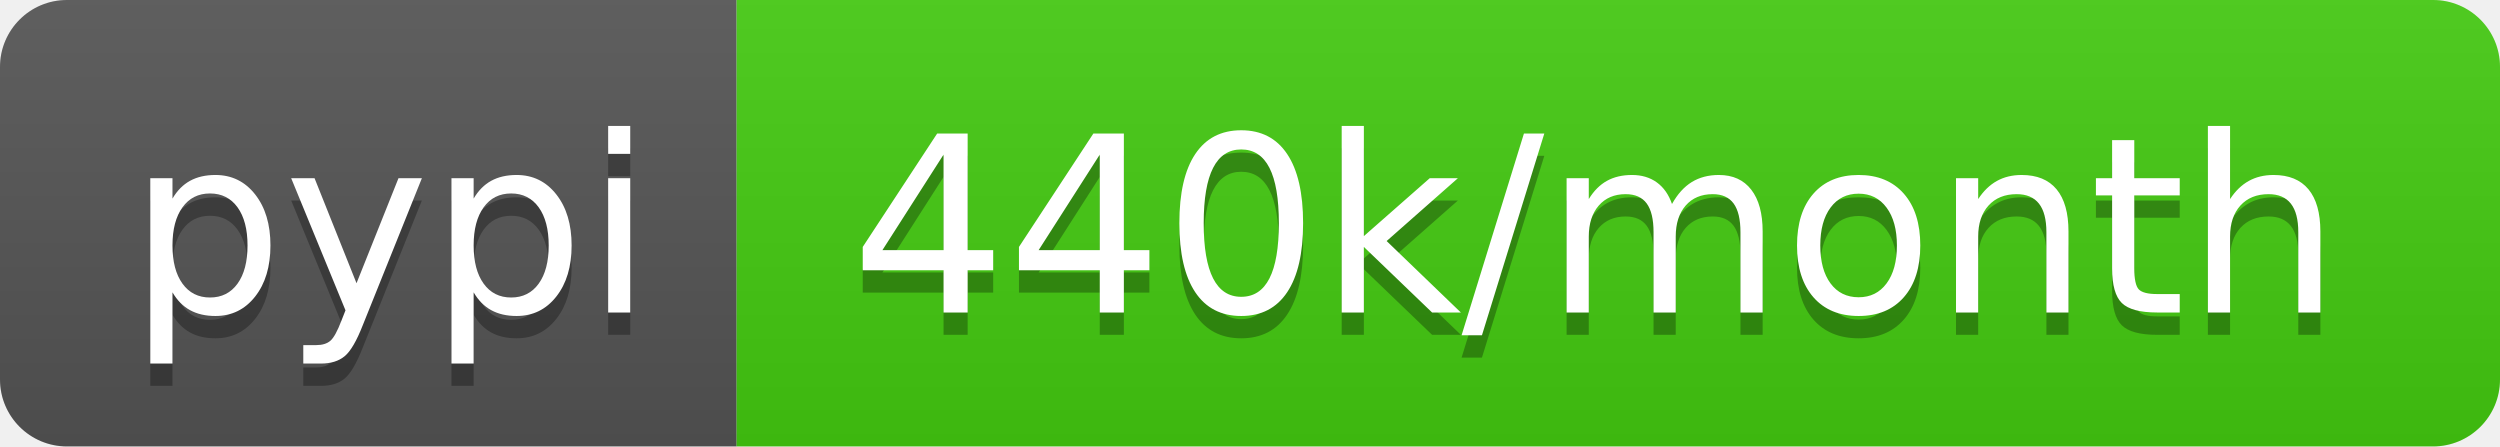
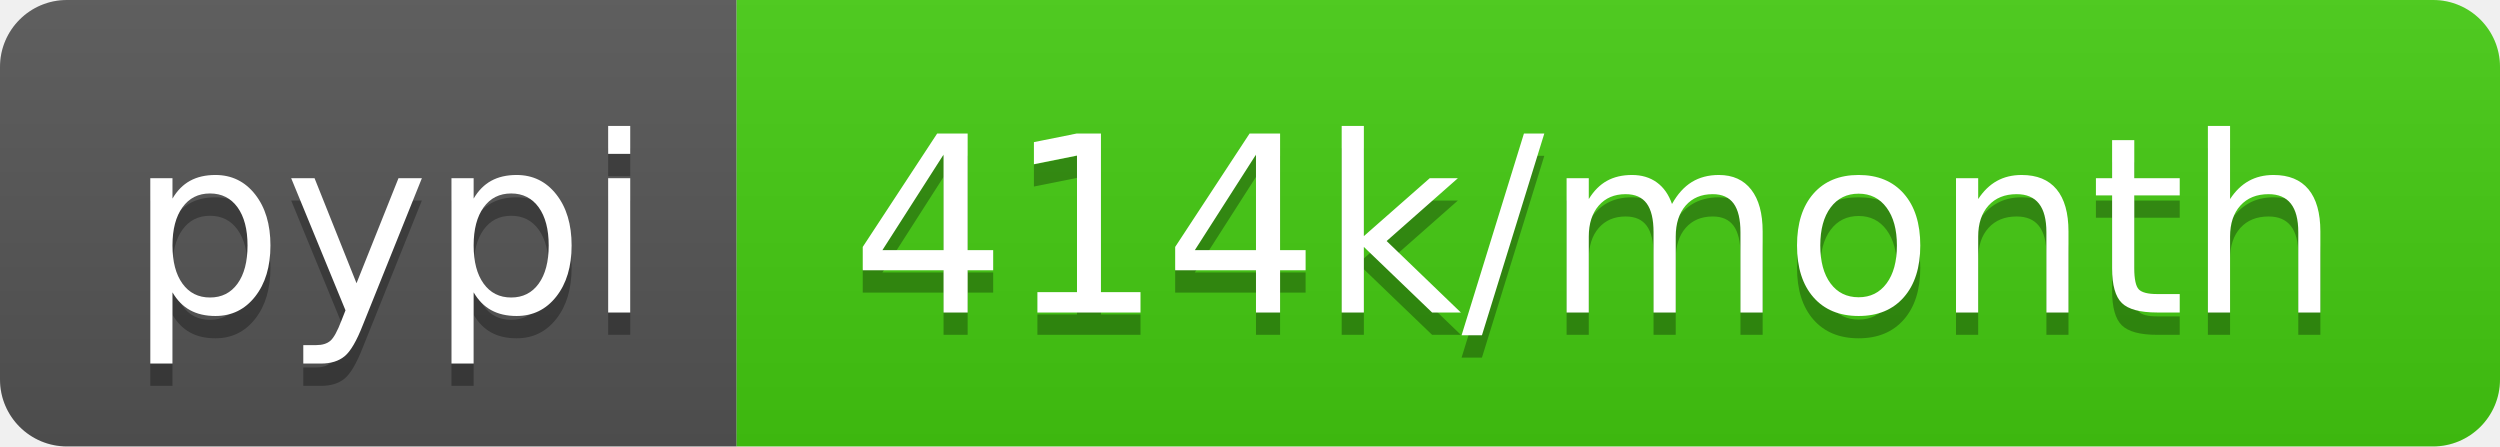
- <svg xmlns="http://www.w3.org/2000/svg" width="112" height="20" role="img" aria-label="pypi: 440k/month">
+ <svg xmlns="http://www.w3.org/2000/svg" width="112" height="20" role="img" aria-label="pypi: 414k/month">
  <linearGradient id="s" x2="0" y2="100%">
    <stop offset="0" stop-color="#bbb" stop-opacity=".1" />
    <stop offset="1" stop-opacity=".1" />
  </linearGradient>
  <clipPath id="r">
    <rect width="112" height="20" rx="3" fill="#fff" />
  </clipPath>
  <g clip-path="url(#r)">
    <rect width="33" height="20" fill="#555" />
    <rect x="33" width="79" height="20" fill="#4c1" />
    <rect width="112" height="20" fill="url(#s)" />
  </g>
  <g fill="#fff" text-anchor="middle" font-family="Verdana,Geneva,DejaVu Sans,sans-serif" text-rendering="geometricPrecision" font-size="110">
    <text aria-hidden="true" x="175" y="150" fill="#010101" fill-opacity=".3" transform="scale(.1)" textLength="230">pypi</text>
    <text x="175" y="140" transform="scale(.1)" fill="#fff" textLength="230">pypi</text>
-     <text aria-hidden="true" x="715" y="150" fill="#010101" fill-opacity=".3" transform="scale(.1)" textLength="690">440k/month</text>
-     <text x="715" y="140" transform="scale(.1)" fill="#fff" textLength="690">440k/month</text>
+     <text aria-hidden="true" x="715" y="150" fill="#010101" fill-opacity=".3" transform="scale(.1)" textLength="690">414k/month</text>
+     <text x="715" y="140" transform="scale(.1)" fill="#fff" textLength="690">414k/month</text>
  </g>
</svg>
